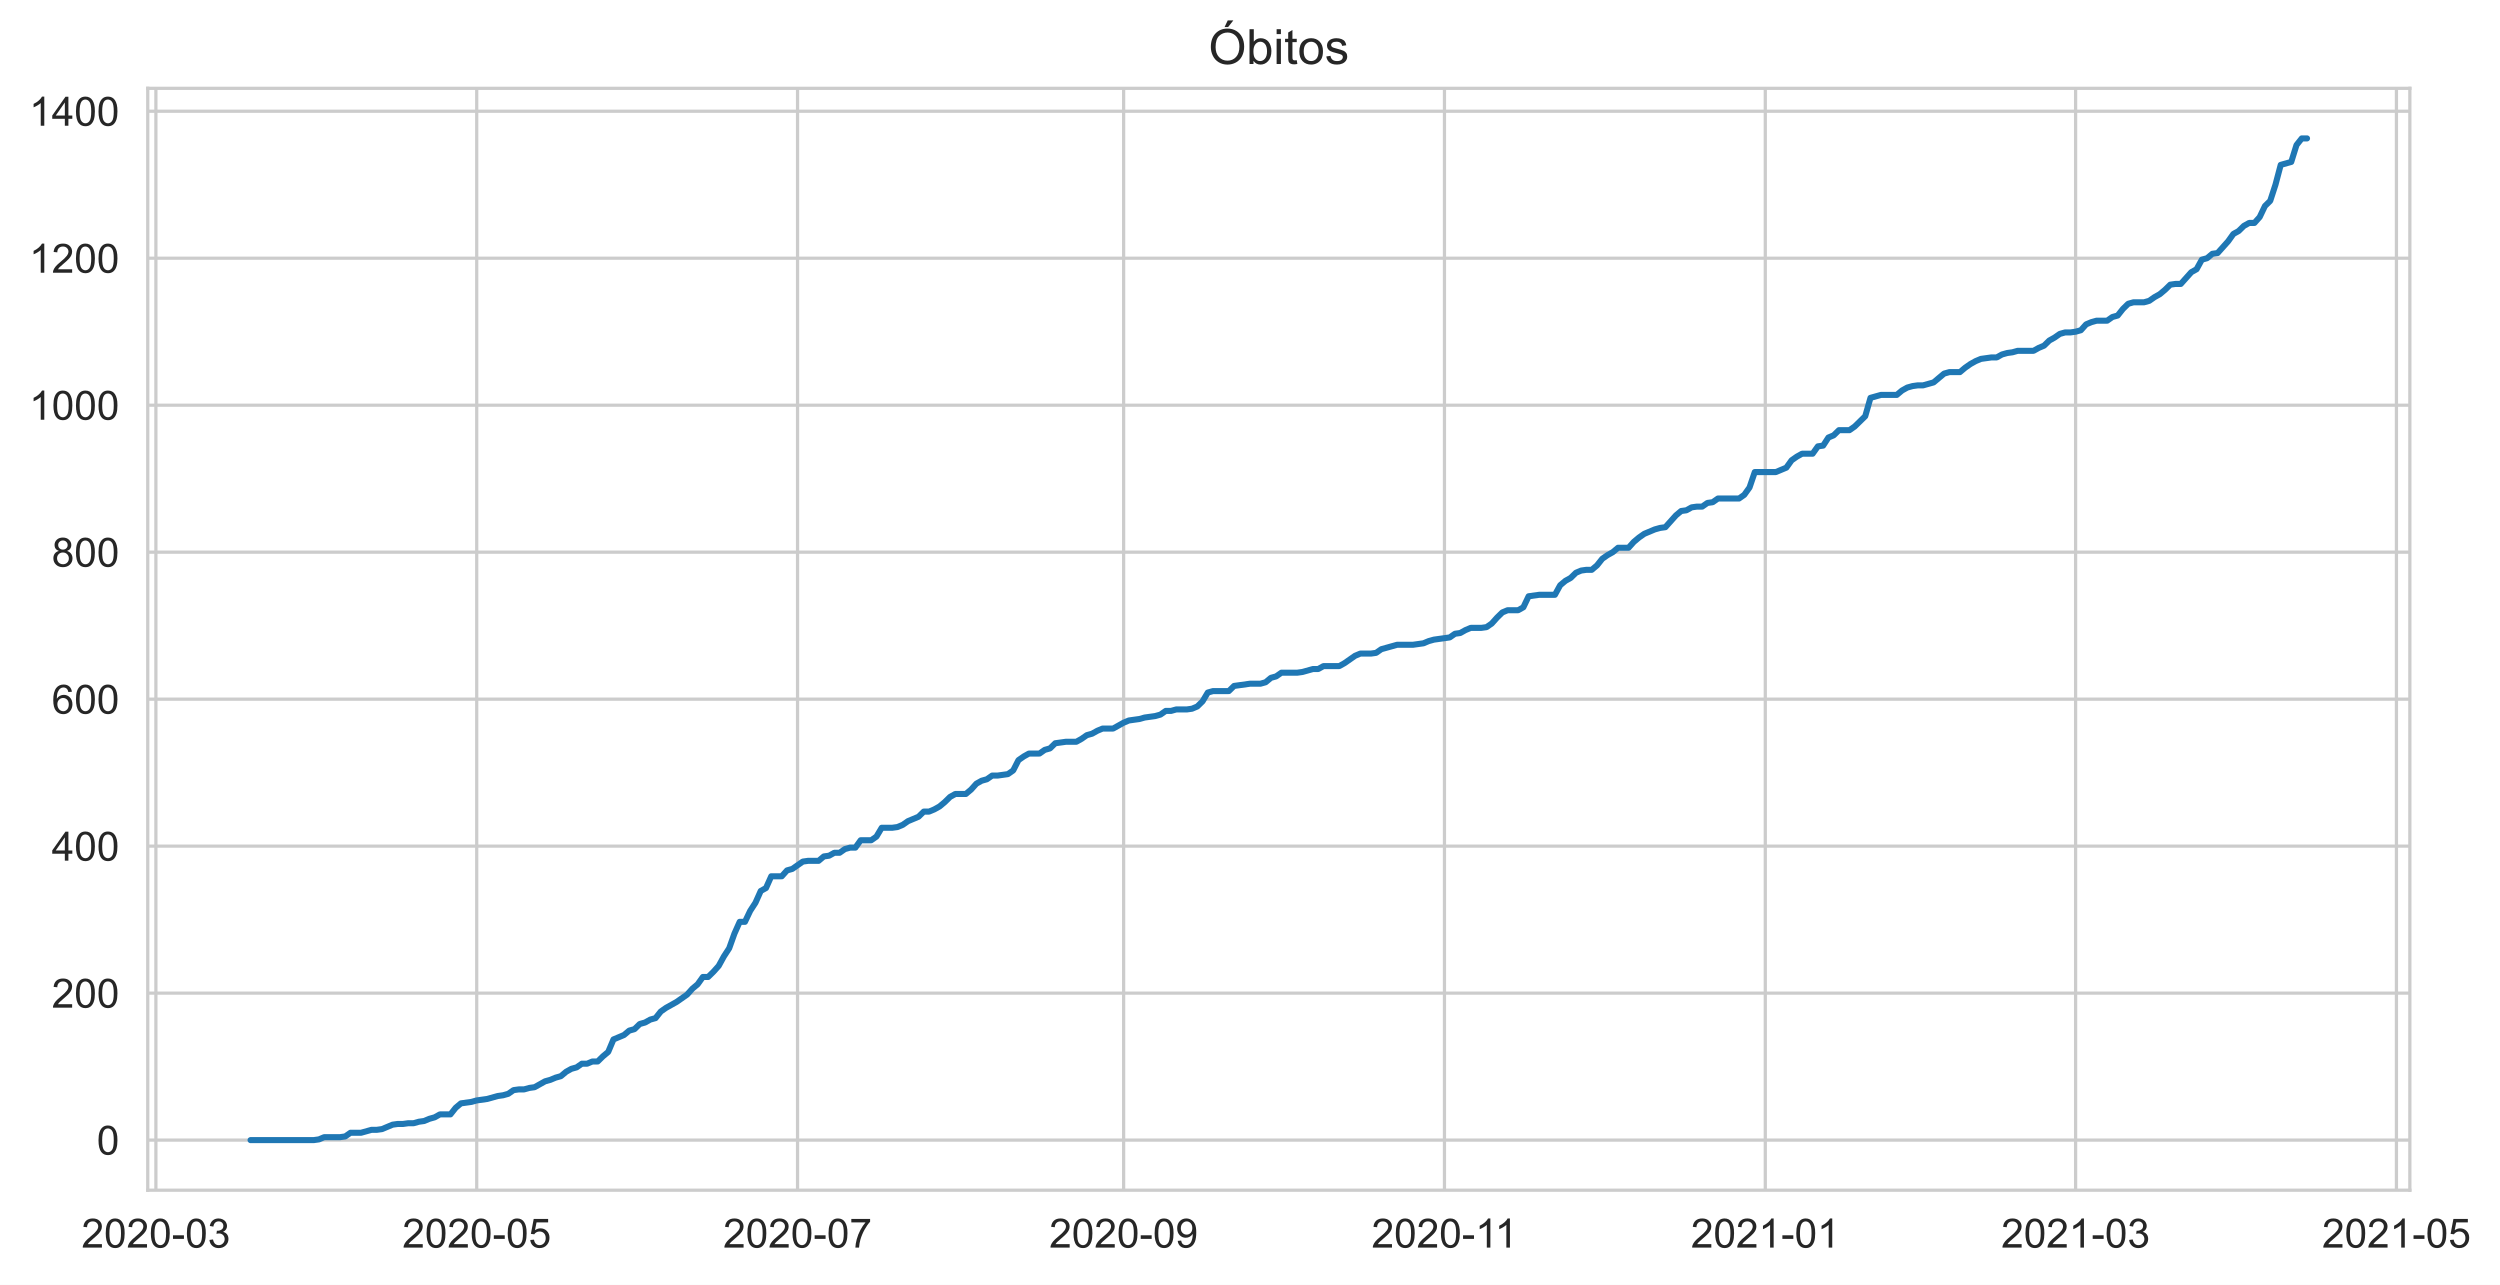
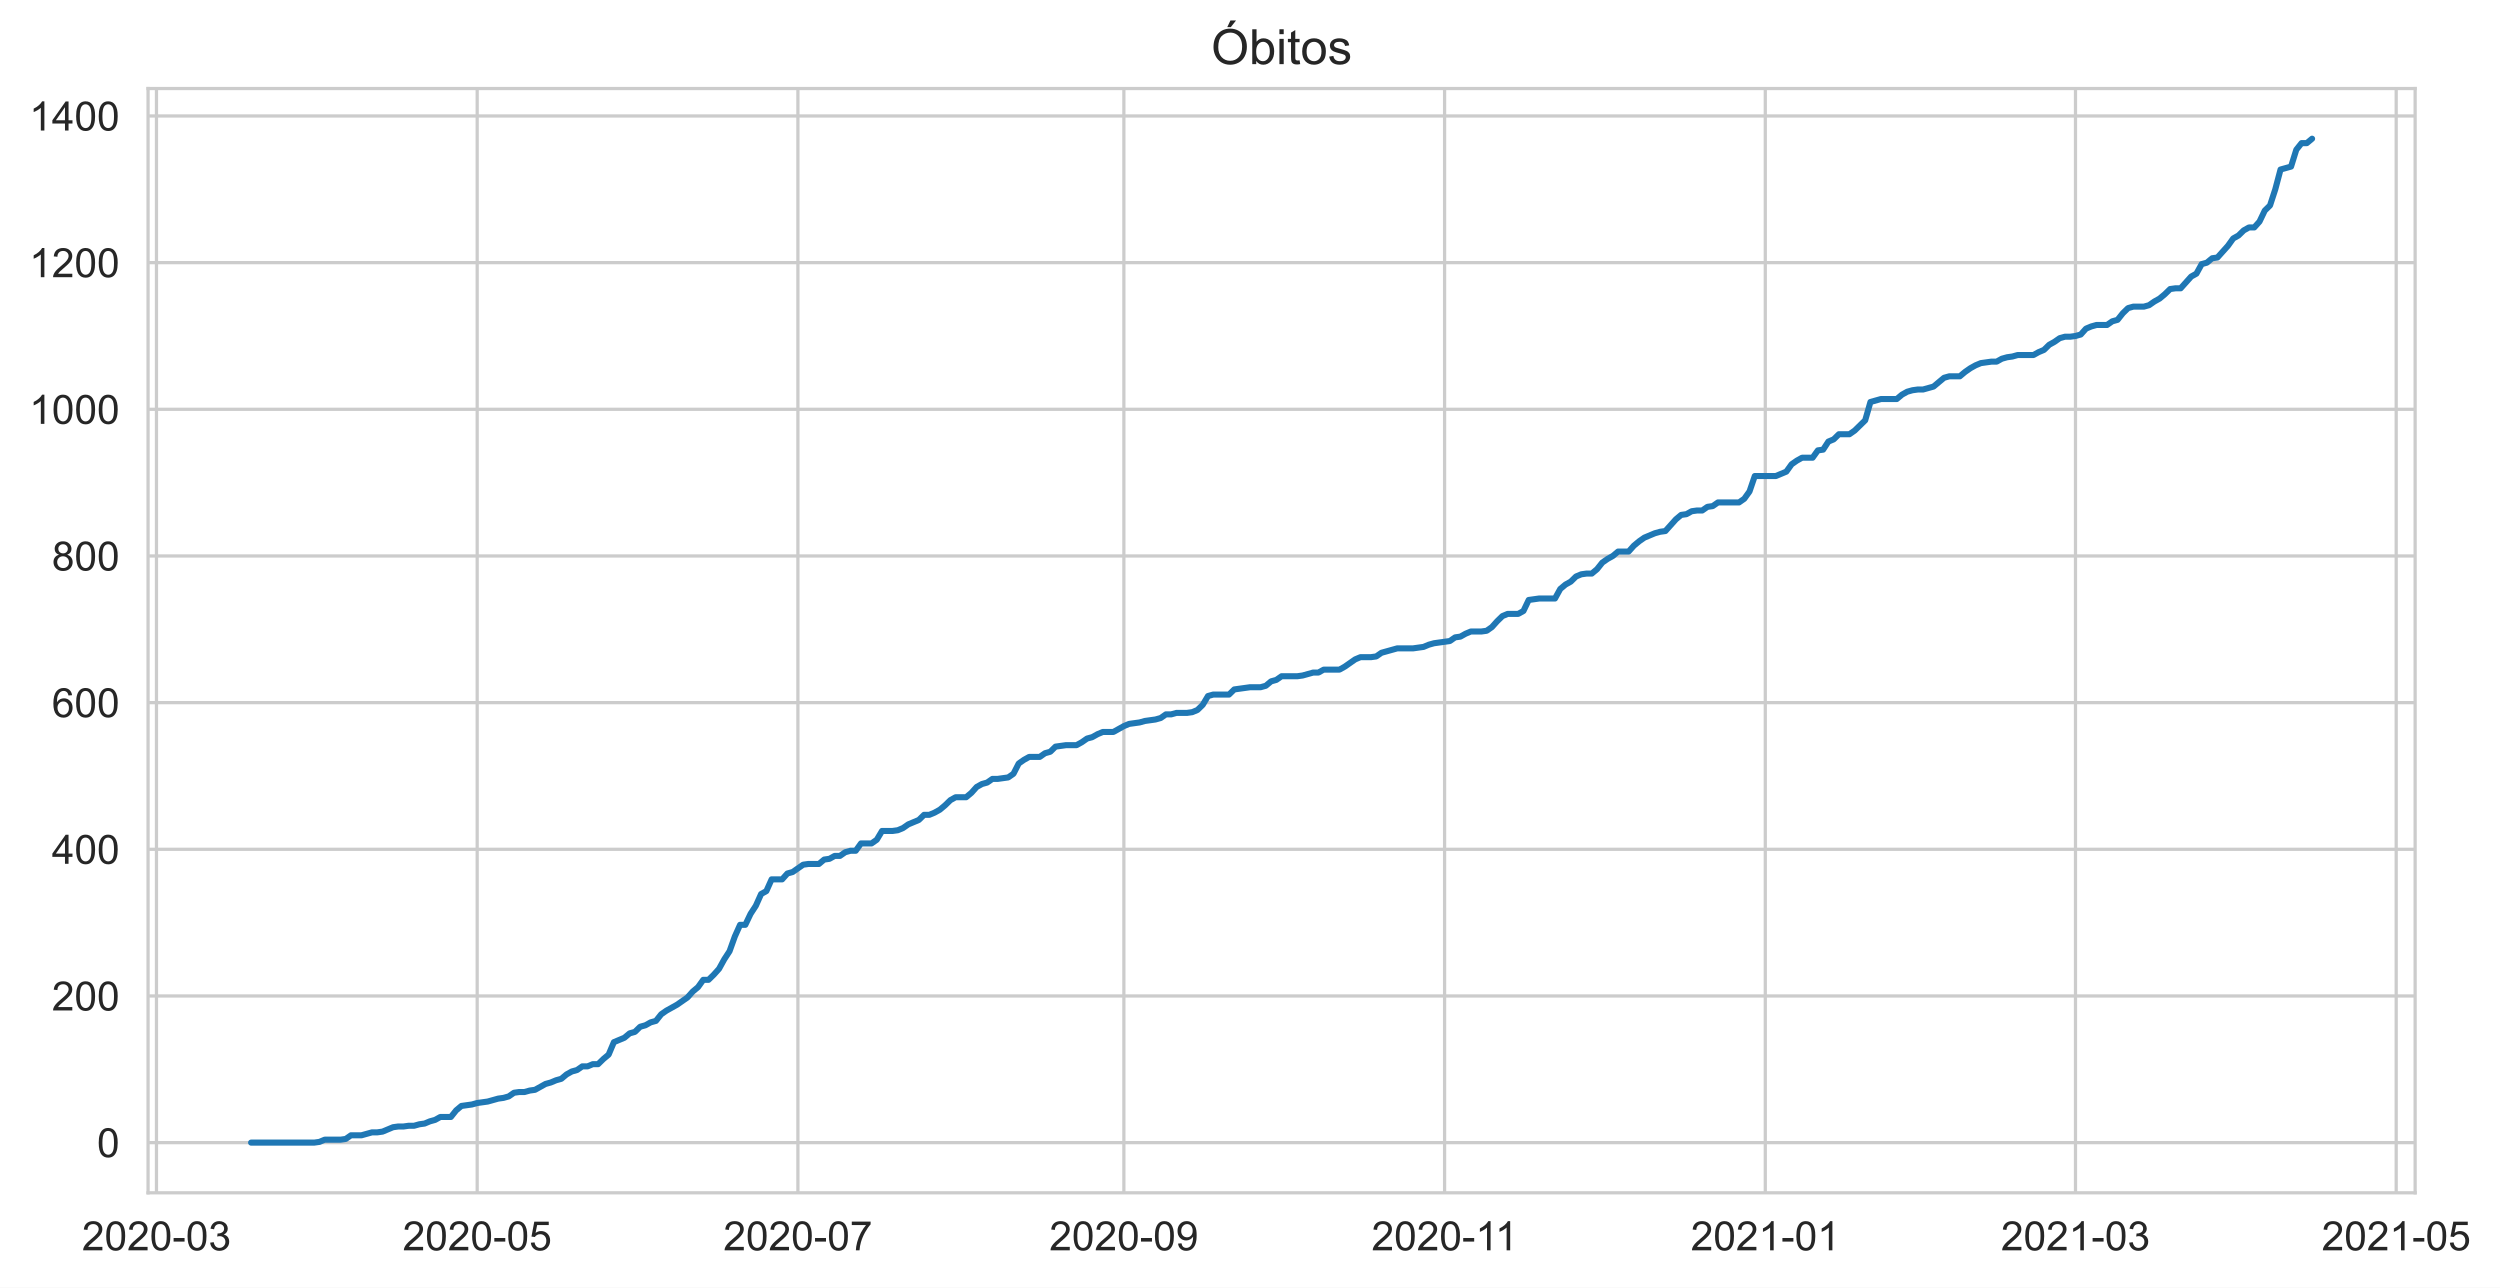
- <svg xmlns="http://www.w3.org/2000/svg" xmlns:xlink="http://www.w3.org/1999/xlink" height="316.935pt" version="1.1" viewBox="0 0 616.683 316.935" width="616.683pt">
+ <svg xmlns="http://www.w3.org/2000/svg" xmlns:xlink="http://www.w3.org/1999/xlink" height="316.935pt" version="1.1" viewBox="0 0 615.333 316.935" width="615.333pt">
  <defs>
    <style type="text/css">*{stroke-linecap:butt;stroke-linejoin:round;}</style>
  </defs>
  <g id="figure_1">
    <g id="patch_1">
-       <path d="M 0 316.935  L 616.683 316.935  L 616.683 0  L 0 0  z " style="fill:#ffffff;" />
+       <path d="M 0 316.935  L 615.333 316.935  L 615.333 0  L 0 0  z " style="fill:#ffffff;" />
    </g>
    <g id="axes_1">
      <g id="patch_2">
        <path d="M 36.444 293.589  L 594.444 293.589  L 594.444 21.789  L 36.444 21.789  z " style="fill:#ffffff;" />
      </g>
      <g id="matplotlib.axis_1">
        <g id="xtick_1">
          <g id="line2d_1">
-             <path clip-path="url(#p96fba0a232)" d="M 38.455 293.589  L 38.455 21.789  " style="fill:none;stroke:#cccccc;stroke-linecap:round;stroke-width:0.8;" />
+             <path clip-path="url(#p4cfd136957)" d="M 38.514 293.589  L 38.514 21.789  " style="fill:none;stroke:#cccccc;stroke-linecap:round;stroke-width:0.8;" />
          </g>
          <g id="text_1">
-             <g style="fill:#262626;" transform="translate(20.10702 307.7472)scale(0.1 -0.1)">
+             <g style="fill:#262626;" transform="translate(20.1666 307.7472)scale(0.1 -0.1)">
              <defs>
                <path d="M 3222 541  L 3222 0  L 194 0  Q 188 203 259 391  Q 375 700 629 1000  Q 884 1300 1366 1694  Q 2113 2306 2375 2664  Q 2638 3022 2638 3341  Q 2638 3675 2398 3904  Q 2159 4134 1775 4134  Q 1369 4134 1125 3890  Q 881 3647 878 3216  L 300 3275  Q 359 3922 746 4261  Q 1134 4600 1788 4600  Q 2447 4600 2831 4234  Q 3216 3869 3216 3328  Q 3216 3053 3103 2787  Q 2991 2522 2730 2228  Q 2469 1934 1863 1422  Q 1356 997 1212 845  Q 1069 694 975 541  L 3222 541  z " id="ArialMT-32" transform="scale(0.015625)" />
                <path d="M 266 2259  Q 266 3072 433 3567  Q 600 4063 929 4331  Q 1259 4600 1759 4600  Q 2128 4600 2406 4451  Q 2684 4303 2865 4023  Q 3047 3744 3150 3342  Q 3253 2941 3253 2259  Q 3253 1453 3087 958  Q 2922 463 2592 192  Q 2263 -78 1759 -78  Q 1097 -78 719 397  Q 266 969 266 2259  z M 844 2259  Q 844 1131 1108 757  Q 1372 384 1759 384  Q 2147 384 2411 759  Q 2675 1134 2675 2259  Q 2675 3391 2411 3762  Q 2147 4134 1753 4134  Q 1366 4134 1134 3806  Q 844 3388 844 2259  z " id="ArialMT-30" transform="scale(0.015625)" />
                <path d="M 203 1375  L 203 1941  L 1931 1941  L 1931 1375  L 203 1375  z " id="ArialMT-2d" transform="scale(0.015625)" />
                <path d="M 269 1209  L 831 1284  Q 928 806 1161 595  Q 1394 384 1728 384  Q 2125 384 2398 659  Q 2672 934 2672 1341  Q 2672 1728 2419 1979  Q 2166 2231 1775 2231  Q 1616 2231 1378 2169  L 1441 2663  Q 1497 2656 1531 2656  Q 1891 2656 2178 2843  Q 2466 3031 2466 3422  Q 2466 3731 2256 3934  Q 2047 4138 1716 4138  Q 1388 4138 1169 3931  Q 950 3725 888 3313  L 325 3413  Q 428 3978 793 4289  Q 1159 4600 1703 4600  Q 2078 4600 2393 4439  Q 2709 4278 2876 4000  Q 3044 3722 3044 3409  Q 3044 3113 2884 2869  Q 2725 2625 2413 2481  Q 2819 2388 3044 2092  Q 3269 1797 3269 1353  Q 3269 753 2831 336  Q 2394 -81 1725 -81  Q 1122 -81 723 278  Q 325 638 269 1209  z " id="ArialMT-33" transform="scale(0.015625)" />
              </defs>
              <use xlink:href="#ArialMT-32" />
              <use x="55.615" xlink:href="#ArialMT-30" />
              <use x="111.23" xlink:href="#ArialMT-32" />
              <use x="166.846" xlink:href="#ArialMT-30" />
              <use x="222.461" xlink:href="#ArialMT-2d" />
              <use x="255.762" xlink:href="#ArialMT-30" />
              <use x="311.377" xlink:href="#ArialMT-33" />
            </g>
          </g>
        </g>
        <g id="xtick_2">
          <g id="line2d_2">
-             <path clip-path="url(#p96fba0a232)" d="M 117.594 293.589  L 117.594 21.789  " style="fill:none;stroke:#cccccc;stroke-linecap:round;stroke-width:0.8;" />
+             <path clip-path="url(#p4cfd136957)" d="M 117.452 293.589  L 117.452 21.789  " style="fill:none;stroke:#cccccc;stroke-linecap:round;stroke-width:0.8;" />
          </g>
          <g id="text_2">
-             <g style="fill:#262626;" transform="translate(99.24676 307.7472)scale(0.1 -0.1)">
+             <g style="fill:#262626;" transform="translate(99.10444 307.7472)scale(0.1 -0.1)">
              <defs>
                <path d="M 266 1200  L 856 1250  Q 922 819 1161 601  Q 1400 384 1738 384  Q 2144 384 2425 690  Q 2706 997 2706 1503  Q 2706 1984 2436 2262  Q 2166 2541 1728 2541  Q 1456 2541 1237 2417  Q 1019 2294 894 2097  L 366 2166  L 809 4519  L 3088 4519  L 3088 3981  L 1259 3981  L 1013 2750  Q 1425 3038 1878 3038  Q 2478 3038 2890 2622  Q 3303 2206 3303 1553  Q 3303 931 2941 478  Q 2500 -78 1738 -78  Q 1113 -78 717 272  Q 322 622 266 1200  z " id="ArialMT-35" transform="scale(0.015625)" />
              </defs>
              <use xlink:href="#ArialMT-32" />
              <use x="55.615" xlink:href="#ArialMT-30" />
              <use x="111.23" xlink:href="#ArialMT-32" />
              <use x="166.846" xlink:href="#ArialMT-30" />
              <use x="222.461" xlink:href="#ArialMT-2d" />
              <use x="255.762" xlink:href="#ArialMT-30" />
              <use x="311.377" xlink:href="#ArialMT-35" />
            </g>
          </g>
        </g>
        <g id="xtick_3">
          <g id="line2d_3">
-             <path clip-path="url(#p96fba0a232)" d="M 196.734 293.589  L 196.734 21.789  " style="fill:none;stroke:#cccccc;stroke-linecap:round;stroke-width:0.8;" />
+             <path clip-path="url(#p4cfd136957)" d="M 196.39 293.589  L 196.39 21.789  " style="fill:none;stroke:#cccccc;stroke-linecap:round;stroke-width:0.8;" />
          </g>
          <g id="text_3">
-             <g style="fill:#262626;" transform="translate(178.3865 307.7472)scale(0.1 -0.1)">
+             <g style="fill:#262626;" transform="translate(178.0423 307.7472)scale(0.1 -0.1)">
              <defs>
                <path d="M 303 3981  L 303 4522  L 3269 4522  L 3269 4084  Q 2831 3619 2401 2847  Q 1972 2075 1738 1259  Q 1569 684 1522 0  L 944 0  Q 953 541 1156 1306  Q 1359 2072 1739 2783  Q 2119 3494 2547 3981  L 303 3981  z " id="ArialMT-37" transform="scale(0.015625)" />
              </defs>
              <use xlink:href="#ArialMT-32" />
              <use x="55.615" xlink:href="#ArialMT-30" />
              <use x="111.23" xlink:href="#ArialMT-32" />
              <use x="166.846" xlink:href="#ArialMT-30" />
              <use x="222.461" xlink:href="#ArialMT-2d" />
              <use x="255.762" xlink:href="#ArialMT-30" />
              <use x="311.377" xlink:href="#ArialMT-37" />
            </g>
          </g>
        </g>
        <g id="xtick_4">
          <g id="line2d_4">
-             <path clip-path="url(#p96fba0a232)" d="M 277.171 293.589  L 277.171 21.789  " style="fill:none;stroke:#cccccc;stroke-linecap:round;stroke-width:0.8;" />
+             <path clip-path="url(#p4cfd136957)" d="M 276.622 293.589  L 276.622 21.789  " style="fill:none;stroke:#cccccc;stroke-linecap:round;stroke-width:0.8;" />
          </g>
          <g id="text_4">
-             <g style="fill:#262626;" transform="translate(258.8236 307.7472)scale(0.1 -0.1)">
+             <g style="fill:#262626;" transform="translate(258.2742 307.7472)scale(0.1 -0.1)">
              <defs>
                <path d="M 350 1059  L 891 1109  Q 959 728 1153 556  Q 1347 384 1650 384  Q 1909 384 2104 503  Q 2300 622 2425 820  Q 2550 1019 2634 1356  Q 2719 1694 2719 2044  Q 2719 2081 2716 2156  Q 2547 1888 2255 1720  Q 1963 1553 1622 1553  Q 1053 1553 659 1965  Q 266 2378 266 3053  Q 266 3750 677 4175  Q 1088 4600 1706 4600  Q 2153 4600 2523 4359  Q 2894 4119 3086 3673  Q 3278 3228 3278 2384  Q 3278 1506 3087 986  Q 2897 466 2520 194  Q 2144 -78 1638 -78  Q 1100 -78 759 220  Q 419 519 350 1059  z M 2653 3081  Q 2653 3566 2395 3850  Q 2138 4134 1775 4134  Q 1400 4134 1122 3828  Q 844 3522 844 3034  Q 844 2597 1108 2323  Q 1372 2050 1759 2050  Q 2150 2050 2401 2323  Q 2653 2597 2653 3081  z " id="ArialMT-39" transform="scale(0.015625)" />
              </defs>
              <use xlink:href="#ArialMT-32" />
              <use x="55.615" xlink:href="#ArialMT-30" />
              <use x="111.23" xlink:href="#ArialMT-32" />
              <use x="166.846" xlink:href="#ArialMT-30" />
              <use x="222.461" xlink:href="#ArialMT-2d" />
              <use x="255.762" xlink:href="#ArialMT-30" />
              <use x="311.377" xlink:href="#ArialMT-39" />
            </g>
          </g>
        </g>
        <g id="xtick_5">
          <g id="line2d_5">
-             <path clip-path="url(#p96fba0a232)" d="M 356.311 293.589  L 356.311 21.789  " style="fill:none;stroke:#cccccc;stroke-linecap:round;stroke-width:0.8;" />
+             <path clip-path="url(#p4cfd136957)" d="M 355.56 293.589  L 355.56 21.789  " style="fill:none;stroke:#cccccc;stroke-linecap:round;stroke-width:0.8;" />
          </g>
          <g id="text_5">
-             <g style="fill:#262626;" transform="translate(338.3321 307.7472)scale(0.1 -0.1)">
+             <g style="fill:#262626;" transform="translate(337.5808 307.7472)scale(0.1 -0.1)">
              <defs>
                <path d="M 2384 0  L 1822 0  L 1822 3584  Q 1619 3391 1289 3197  Q 959 3003 697 2906  L 697 3450  Q 1169 3672 1522 3987  Q 1875 4303 2022 4600  L 2384 4600  L 2384 0  z " id="ArialMT-31" transform="scale(0.015625)" />
              </defs>
              <use xlink:href="#ArialMT-32" />
              <use x="55.615" xlink:href="#ArialMT-30" />
              <use x="111.23" xlink:href="#ArialMT-32" />
              <use x="166.846" xlink:href="#ArialMT-30" />
              <use x="222.461" xlink:href="#ArialMT-2d" />
              <use x="255.762" xlink:href="#ArialMT-31" />
              <use x="304.002" xlink:href="#ArialMT-31" />
            </g>
          </g>
        </g>
        <g id="xtick_6">
          <g id="line2d_6">
-             <path clip-path="url(#p96fba0a232)" d="M 435.451 293.589  L 435.451 21.789  " style="fill:none;stroke:#cccccc;stroke-linecap:round;stroke-width:0.8;" />
+             <path clip-path="url(#p4cfd136957)" d="M 434.498 293.589  L 434.498 21.789  " style="fill:none;stroke:#cccccc;stroke-linecap:round;stroke-width:0.8;" />
          </g>
          <g id="text_6">
-             <g style="fill:#262626;" transform="translate(417.1031 307.7472)scale(0.1 -0.1)">
+             <g style="fill:#262626;" transform="translate(416.1499 307.7472)scale(0.1 -0.1)">
              <use xlink:href="#ArialMT-32" />
              <use x="55.615" xlink:href="#ArialMT-30" />
              <use x="111.23" xlink:href="#ArialMT-32" />
              <use x="166.846" xlink:href="#ArialMT-31" />
              <use x="222.461" xlink:href="#ArialMT-2d" />
              <use x="255.762" xlink:href="#ArialMT-30" />
              <use x="311.377" xlink:href="#ArialMT-31" />
            </g>
          </g>
        </g>
        <g id="xtick_7">
          <g id="line2d_7">
-             <path clip-path="url(#p96fba0a232)" d="M 511.996 293.589  L 511.996 21.789  " style="fill:none;stroke:#cccccc;stroke-linecap:round;stroke-width:0.8;" />
+             <path clip-path="url(#p4cfd136957)" d="M 510.847 293.589  L 510.847 21.789  " style="fill:none;stroke:#cccccc;stroke-linecap:round;stroke-width:0.8;" />
          </g>
          <g id="text_7">
-             <g style="fill:#262626;" transform="translate(493.6481 307.7472)scale(0.1 -0.1)">
+             <g style="fill:#262626;" transform="translate(492.4996 307.7472)scale(0.1 -0.1)">
              <use xlink:href="#ArialMT-32" />
              <use x="55.615" xlink:href="#ArialMT-30" />
              <use x="111.23" xlink:href="#ArialMT-32" />
              <use x="166.846" xlink:href="#ArialMT-31" />
              <use x="222.461" xlink:href="#ArialMT-2d" />
              <use x="255.762" xlink:href="#ArialMT-30" />
              <use x="311.377" xlink:href="#ArialMT-33" />
            </g>
          </g>
        </g>
        <g id="xtick_8">
          <g id="line2d_8">
-             <path clip-path="url(#p96fba0a232)" d="M 591.135 293.589  L 591.135 21.789  " style="fill:none;stroke:#cccccc;stroke-linecap:round;stroke-width:0.8;" />
+             <path clip-path="url(#p4cfd136957)" d="M 589.785 293.589  L 589.785 21.789  " style="fill:none;stroke:#cccccc;stroke-linecap:round;stroke-width:0.8;" />
          </g>
          <g id="text_8">
-             <g style="fill:#262626;" transform="translate(572.7878 307.7472)scale(0.1 -0.1)">
+             <g style="fill:#262626;" transform="translate(571.4375 307.7472)scale(0.1 -0.1)">
              <use xlink:href="#ArialMT-32" />
              <use x="55.615" xlink:href="#ArialMT-30" />
              <use x="111.23" xlink:href="#ArialMT-32" />
              <use x="166.846" xlink:href="#ArialMT-31" />
              <use x="222.461" xlink:href="#ArialMT-2d" />
              <use x="255.762" xlink:href="#ArialMT-30" />
              <use x="311.377" xlink:href="#ArialMT-35" />
            </g>
          </g>
        </g>
      </g>
      <g id="matplotlib.axis_2">
        <g id="ytick_1">
          <g id="line2d_9">
-             <path clip-path="url(#p96fba0a232)" d="M 36.444 281.235  L 594.444 281.235  " style="fill:none;stroke:#cccccc;stroke-linecap:round;stroke-width:0.8;" />
+             <path clip-path="url(#p4cfd136957)" d="M 36.444 281.235  L 594.444 281.235  " style="fill:none;stroke:#cccccc;stroke-linecap:round;stroke-width:0.8;" />
          </g>
          <g id="text_9">
            <g style="fill:#262626;" transform="translate(23.88281 284.8137)scale(0.1 -0.1)">
              <use xlink:href="#ArialMT-30" />
            </g>
          </g>
        </g>
        <g id="ytick_2">
          <g id="line2d_10">
-             <path clip-path="url(#p96fba0a232)" d="M 36.444 244.978  L 594.444 244.978  " style="fill:none;stroke:#cccccc;stroke-linecap:round;stroke-width:0.8;" />
+             <path clip-path="url(#p4cfd136957)" d="M 36.444 245.137  L 594.444 245.137  " style="fill:none;stroke:#cccccc;stroke-linecap:round;stroke-width:0.8;" />
          </g>
          <g id="text_10">
-             <g style="fill:#262626;" transform="translate(12.76094 248.5568)scale(0.1 -0.1)">
+             <g style="fill:#262626;" transform="translate(12.76094 248.7157)scale(0.1 -0.1)">
              <use xlink:href="#ArialMT-32" />
              <use x="55.615" xlink:href="#ArialMT-30" />
              <use x="111.23" xlink:href="#ArialMT-30" />
            </g>
          </g>
        </g>
        <g id="ytick_3">
          <g id="line2d_11">
-             <path clip-path="url(#p96fba0a232)" d="M 36.444 208.721  L 594.444 208.721  " style="fill:none;stroke:#cccccc;stroke-linecap:round;stroke-width:0.8;" />
+             <path clip-path="url(#p4cfd136957)" d="M 36.444 209.039  L 594.444 209.039  " style="fill:none;stroke:#cccccc;stroke-linecap:round;stroke-width:0.8;" />
          </g>
          <g id="text_11">
-             <g style="fill:#262626;" transform="translate(12.76094 212.2999)scale(0.1 -0.1)">
+             <g style="fill:#262626;" transform="translate(12.76094 212.6177)scale(0.1 -0.1)">
              <defs>
                <path d="M 2069 0  L 2069 1097  L 81 1097  L 81 1613  L 2172 4581  L 2631 4581  L 2631 1613  L 3250 1613  L 3250 1097  L 2631 1097  L 2631 0  L 2069 0  z M 2069 1613  L 2069 3678  L 634 1613  L 2069 1613  z " id="ArialMT-34" transform="scale(0.015625)" />
              </defs>
              <use xlink:href="#ArialMT-34" />
              <use x="55.615" xlink:href="#ArialMT-30" />
              <use x="111.23" xlink:href="#ArialMT-30" />
            </g>
          </g>
        </g>
        <g id="ytick_4">
          <g id="line2d_12">
-             <path clip-path="url(#p96fba0a232)" d="M 36.444 172.464  L 594.444 172.464  " style="fill:none;stroke:#cccccc;stroke-linecap:round;stroke-width:0.8;" />
+             <path clip-path="url(#p4cfd136957)" d="M 36.444 172.941  L 594.444 172.941  " style="fill:none;stroke:#cccccc;stroke-linecap:round;stroke-width:0.8;" />
          </g>
          <g id="text_12">
-             <g style="fill:#262626;" transform="translate(12.76094 176.043)scale(0.1 -0.1)">
+             <g style="fill:#262626;" transform="translate(12.76094 176.5197)scale(0.1 -0.1)">
              <defs>
                <path d="M 3184 3459  L 2625 3416  Q 2550 3747 2413 3897  Q 2184 4138 1850 4138  Q 1581 4138 1378 3988  Q 1113 3794 959 3422  Q 806 3050 800 2363  Q 1003 2672 1297 2822  Q 1591 2972 1913 2972  Q 2475 2972 2870 2558  Q 3266 2144 3266 1488  Q 3266 1056 3080 686  Q 2894 316 2569 119  Q 2244 -78 1831 -78  Q 1128 -78 684 439  Q 241 956 241 2144  Q 241 3472 731 4075  Q 1159 4600 1884 4600  Q 2425 4600 2770 4297  Q 3116 3994 3184 3459  z M 888 1484  Q 888 1194 1011 928  Q 1134 663 1356 523  Q 1578 384 1822 384  Q 2178 384 2434 671  Q 2691 959 2691 1453  Q 2691 1928 2437 2201  Q 2184 2475 1800 2475  Q 1419 2475 1153 2201  Q 888 1928 888 1484  z " id="ArialMT-36" transform="scale(0.015625)" />
              </defs>
              <use xlink:href="#ArialMT-36" />
              <use x="55.615" xlink:href="#ArialMT-30" />
              <use x="111.23" xlink:href="#ArialMT-30" />
            </g>
          </g>
        </g>
        <g id="ytick_5">
          <g id="line2d_13">
-             <path clip-path="url(#p96fba0a232)" d="M 36.444 136.207  L 594.444 136.207  " style="fill:none;stroke:#cccccc;stroke-linecap:round;stroke-width:0.8;" />
+             <path clip-path="url(#p4cfd136957)" d="M 36.444 136.843  L 594.444 136.843  " style="fill:none;stroke:#cccccc;stroke-linecap:round;stroke-width:0.8;" />
          </g>
          <g id="text_13">
-             <g style="fill:#262626;" transform="translate(12.76094 139.7861)scale(0.1 -0.1)">
+             <g style="fill:#262626;" transform="translate(12.76094 140.4217)scale(0.1 -0.1)">
              <defs>
                <path d="M 1131 2484  Q 781 2613 612 2850  Q 444 3088 444 3419  Q 444 3919 803 4259  Q 1163 4600 1759 4600  Q 2359 4600 2725 4251  Q 3091 3903 3091 3403  Q 3091 3084 2923 2848  Q 2756 2613 2416 2484  Q 2838 2347 3058 2040  Q 3278 1734 3278 1309  Q 3278 722 2862 322  Q 2447 -78 1769 -78  Q 1091 -78 675 323  Q 259 725 259 1325  Q 259 1772 486 2073  Q 713 2375 1131 2484  z M 1019 3438  Q 1019 3113 1228 2906  Q 1438 2700 1772 2700  Q 2097 2700 2305 2904  Q 2513 3109 2513 3406  Q 2513 3716 2298 3927  Q 2084 4138 1766 4138  Q 1444 4138 1231 3931  Q 1019 3725 1019 3438  z M 838 1322  Q 838 1081 952 856  Q 1066 631 1291 507  Q 1516 384 1775 384  Q 2178 384 2440 643  Q 2703 903 2703 1303  Q 2703 1709 2433 1975  Q 2163 2241 1756 2241  Q 1359 2241 1098 1978  Q 838 1716 838 1322  z " id="ArialMT-38" transform="scale(0.015625)" />
              </defs>
              <use xlink:href="#ArialMT-38" />
              <use x="55.615" xlink:href="#ArialMT-30" />
              <use x="111.23" xlink:href="#ArialMT-30" />
            </g>
          </g>
        </g>
        <g id="ytick_6">
          <g id="line2d_14">
-             <path clip-path="url(#p96fba0a232)" d="M 36.444 99.95  L 594.444 99.95  " style="fill:none;stroke:#cccccc;stroke-linecap:round;stroke-width:0.8;" />
+             <path clip-path="url(#p4cfd136957)" d="M 36.444 100.745  L 594.444 100.745  " style="fill:none;stroke:#cccccc;stroke-linecap:round;stroke-width:0.8;" />
          </g>
          <g id="text_14">
-             <g style="fill:#262626;" transform="translate(7.2 103.5291)scale(0.1 -0.1)">
+             <g style="fill:#262626;" transform="translate(7.2 104.3237)scale(0.1 -0.1)">
              <use xlink:href="#ArialMT-31" />
              <use x="55.615" xlink:href="#ArialMT-30" />
              <use x="111.23" xlink:href="#ArialMT-30" />
              <use x="166.846" xlink:href="#ArialMT-30" />
            </g>
          </g>
        </g>
        <g id="ytick_7">
          <g id="line2d_15">
-             <path clip-path="url(#p96fba0a232)" d="M 36.444 63.693  L 594.444 63.693  " style="fill:none;stroke:#cccccc;stroke-linecap:round;stroke-width:0.8;" />
+             <path clip-path="url(#p4cfd136957)" d="M 36.444 64.647  L 594.444 64.647  " style="fill:none;stroke:#cccccc;stroke-linecap:round;stroke-width:0.8;" />
          </g>
          <g id="text_15">
-             <g style="fill:#262626;" transform="translate(7.2 67.27222)scale(0.1 -0.1)">
+             <g style="fill:#262626;" transform="translate(7.2 68.22565)scale(0.1 -0.1)">
              <use xlink:href="#ArialMT-31" />
              <use x="55.615" xlink:href="#ArialMT-32" />
              <use x="111.23" xlink:href="#ArialMT-30" />
              <use x="166.846" xlink:href="#ArialMT-30" />
            </g>
          </g>
        </g>
        <g id="ytick_8">
          <g id="line2d_16">
-             <path clip-path="url(#p96fba0a232)" d="M 36.444 27.436  L 594.444 27.436  " style="fill:none;stroke:#cccccc;stroke-linecap:round;stroke-width:0.8;" />
+             <path clip-path="url(#p4cfd136957)" d="M 36.444 28.549  L 594.444 28.549  " style="fill:none;stroke:#cccccc;stroke-linecap:round;stroke-width:0.8;" />
          </g>
          <g id="text_16">
-             <g style="fill:#262626;" transform="translate(7.2 31.0153)scale(0.1 -0.1)">
+             <g style="fill:#262626;" transform="translate(7.2 32.12763)scale(0.1 -0.1)">
              <use xlink:href="#ArialMT-31" />
              <use x="55.615" xlink:href="#ArialMT-34" />
              <use x="111.23" xlink:href="#ArialMT-30" />
              <use x="166.846" xlink:href="#ArialMT-30" />
            </g>
          </g>
        </g>
      </g>
      <g id="line2d_17">
-         <path clip-path="url(#p96fba0a232)" d="M 61.807 281.235  L 77.376 281.235  L 78.673 281.054  L 79.971 280.51  L 83.863 280.51  L 85.16 280.328  L 86.457 279.422  L 89.052 279.422  L 91.647 278.697  L 92.944 278.697  L 94.242 278.516  L 96.836 277.428  L 98.134 277.247  L 99.431 277.247  L 100.729 277.065  L 102.026 277.065  L 103.323 276.703  L 104.621 276.521  L 105.918 275.978  L 107.215 275.615  L 108.513 274.89  L 111.108 274.89  L 112.405 273.258  L 113.702 272.171  L 116.297 271.808  L 117.594 271.445  L 120.189 271.083  L 122.784 270.358  L 124.081 270.176  L 125.379 269.814  L 126.676 268.907  L 127.973 268.726  L 129.271 268.726  L 130.568 268.364  L 131.866 268.182  L 134.46 266.732  L 135.758 266.369  L 137.055 265.826  L 138.352 265.463  L 139.65 264.375  L 140.947 263.65  L 142.244 263.288  L 143.542 262.381  L 144.839 262.381  L 146.137 261.837  L 147.434 261.837  L 148.731 260.568  L 150.029 259.481  L 151.326 256.399  L 153.921 255.311  L 155.218 254.223  L 156.516 253.861  L 157.813 252.592  L 159.11 252.229  L 160.408 251.504  L 161.705 251.142  L 163.002 249.51  L 164.3 248.604  L 166.895 247.153  L 169.489 245.34  L 170.787 243.89  L 172.084 242.802  L 173.381 240.99  L 174.679 240.99  L 175.976 239.721  L 177.274 238.27  L 178.571 235.914  L 179.868 233.92  L 181.166 230.294  L 182.463 227.393  L 183.76 227.393  L 185.058 224.674  L 186.355 222.68  L 187.653 219.779  L 188.95 219.054  L 190.247 216.154  L 192.842 216.154  L 194.139 214.703  L 195.437 214.341  L 198.032 212.528  L 199.329 212.347  L 201.924 212.347  L 203.221 211.259  L 204.518 211.078  L 205.816 210.353  L 207.113 210.353  L 208.411 209.446  L 209.708 209.084  L 211.005 209.084  L 212.303 207.271  L 214.897 207.271  L 216.195 206.364  L 217.492 204.189  L 220.087 204.189  L 221.384 204.008  L 222.682 203.464  L 223.979 202.557  L 226.574 201.47  L 227.871 200.201  L 229.168 200.201  L 230.466 199.657  L 231.763 198.932  L 233.061 197.844  L 234.358 196.575  L 235.655 195.85  L 238.25 195.85  L 239.547 194.762  L 240.845 193.312  L 242.142 192.587  L 243.44 192.224  L 244.737 191.318  L 246.034 191.318  L 248.629 190.955  L 249.926 190.049  L 251.224 187.511  L 252.521 186.604  L 253.819 185.879  L 256.413 185.879  L 257.711 184.973  L 259.008 184.61  L 260.305 183.341  L 262.9 182.979  L 265.495 182.979  L 266.792 182.253  L 268.09 181.347  L 269.387 180.984  L 270.684 180.259  L 271.982 179.715  L 274.577 179.715  L 277.171 178.265  L 278.469 177.721  L 281.063 177.359  L 282.361 176.996  L 284.955 176.634  L 286.253 176.271  L 287.55 175.365  L 288.848 175.365  L 290.145 175.002  L 292.74 175.002  L 294.037 174.821  L 295.334 174.277  L 296.632 173.008  L 297.929 170.833  L 299.227 170.47  L 303.119 170.47  L 304.416 169.201  L 308.308 168.657  L 310.903 168.657  L 312.2 168.295  L 313.498 167.207  L 314.795 166.844  L 316.092 165.938  L 319.985 165.938  L 321.282 165.757  L 323.877 165.031  L 325.174 165.031  L 326.471 164.306  L 330.364 164.306  L 331.661 163.581  L 334.256 161.768  L 335.553 161.224  L 338.148 161.224  L 339.445 161.043  L 340.743 160.137  L 344.635 159.049  L 348.527 159.049  L 351.121 158.686  L 352.419 158.143  L 353.716 157.78  L 357.608 157.236  L 358.906 156.33  L 360.203 156.148  L 361.5 155.423  L 362.798 154.879  L 365.393 154.879  L 366.69 154.698  L 367.987 153.792  L 369.285 152.341  L 370.582 151.072  L 371.879 150.529  L 374.474 150.529  L 375.772 149.803  L 377.069 147.084  L 379.664 146.722  L 383.556 146.722  L 384.853 144.365  L 386.151 143.277  L 387.448 142.552  L 388.745 141.283  L 390.043 140.739  L 391.34 140.558  L 392.637 140.558  L 393.935 139.47  L 395.232 137.839  L 396.53 136.932  L 397.827 136.207  L 399.124 135.119  L 401.719 135.119  L 403.016 133.669  L 404.314 132.581  L 405.611 131.675  L 408.206 130.587  L 409.503 130.225  L 410.801 130.043  L 413.395 127.143  L 414.693 126.055  L 415.99 125.874  L 417.288 125.149  L 418.585 124.968  L 419.882 124.968  L 421.18 124.061  L 422.477 123.88  L 423.774 122.973  L 428.964 122.973  L 430.261 122.067  L 431.559 120.254  L 432.856 116.447  L 438.045 116.447  L 440.64 115.359  L 441.938 113.547  L 443.235 112.64  L 444.532 111.915  L 447.127 111.915  L 448.424 110.102  L 449.722 109.921  L 451.019 107.927  L 452.317 107.383  L 453.614 106.114  L 456.209 106.114  L 457.506 105.207  L 460.101 102.669  L 461.398 98.137  L 463.993 97.412  L 467.885 97.412  L 469.182 96.325  L 470.48 95.599  L 471.777 95.237  L 473.075 95.056  L 474.372 95.056  L 476.967 94.33  L 479.561 92.155  L 480.859 91.792  L 483.454 91.792  L 484.751 90.705  L 486.048 89.798  L 487.346 89.073  L 488.643 88.529  L 491.238 88.167  L 492.535 88.167  L 493.832 87.442  L 495.13 87.079  L 496.427 86.898  L 497.725 86.535  L 501.617 86.535  L 502.914 85.81  L 504.211 85.266  L 505.509 83.997  L 506.806 83.272  L 508.104 82.366  L 509.401 82.003  L 510.698 82.003  L 511.996 81.822  L 513.293 81.459  L 514.59 80.009  L 515.888 79.465  L 517.185 79.103  L 519.78 79.103  L 521.077 78.196  L 522.375 77.834  L 523.672 76.202  L 524.969 74.933  L 526.267 74.57  L 528.862 74.57  L 530.159 74.208  L 531.456 73.301  L 532.754 72.576  L 534.051 71.489  L 535.348 70.22  L 536.646 70.038  L 537.943 70.038  L 540.538 67.138  L 541.835 66.413  L 543.133 64.056  L 544.43 63.693  L 545.727 62.606  L 547.025 62.424  L 549.62 59.524  L 550.917 57.711  L 552.214 56.986  L 553.512 55.717  L 554.809 54.992  L 556.106 54.992  L 557.404 53.541  L 558.701 50.822  L 559.999 49.553  L 561.296 45.565  L 562.593 40.67  L 565.188 39.945  L 566.485 35.775  L 567.783 34.144  L 569.08 34.144  L 569.08 34.144  " style="fill:none;stroke:#1f77b4;stroke-linecap:round;stroke-width:1.5;" />
+         <path clip-path="url(#p4cfd136957)" d="M 61.807 281.235  L 77.336 281.235  L 78.63 281.054  L 79.924 280.513  L 83.806 280.513  L 85.101 280.332  L 86.395 279.43  L 88.983 279.43  L 91.571 278.708  L 92.865 278.708  L 94.159 278.527  L 96.747 277.445  L 98.041 277.264  L 99.335 277.264  L 100.629 277.084  L 101.923 277.084  L 103.217 276.723  L 104.511 276.542  L 105.806 276.001  L 107.1 275.64  L 108.394 274.918  L 110.982 274.918  L 112.276 273.293  L 113.57 272.21  L 116.158 271.849  L 117.452 271.488  L 120.04 271.127  L 122.628 270.405  L 123.922 270.225  L 125.216 269.864  L 126.511 268.962  L 127.805 268.781  L 129.099 268.781  L 130.393 268.42  L 131.687 268.24  L 134.275 266.796  L 135.569 266.435  L 136.863 265.893  L 138.157 265.532  L 139.451 264.449  L 140.745 263.727  L 142.039 263.366  L 143.333 262.464  L 144.627 262.464  L 145.921 261.922  L 147.216 261.922  L 148.51 260.659  L 149.804 259.576  L 151.098 256.508  L 153.686 255.425  L 154.98 254.342  L 156.274 253.981  L 157.568 252.717  L 158.862 252.356  L 160.156 251.634  L 161.45 251.273  L 162.744 249.649  L 164.038 248.747  L 166.626 247.303  L 169.215 245.498  L 170.509 244.054  L 171.803 242.971  L 173.097 241.166  L 174.391 241.166  L 175.685 239.903  L 176.979 238.459  L 178.273 236.112  L 179.567 234.127  L 180.861 230.517  L 182.155 227.629  L 183.449 227.629  L 184.743 224.922  L 186.037 222.937  L 187.332 220.049  L 188.626 219.327  L 189.92 216.439  L 192.508 216.439  L 193.802 214.995  L 195.096 214.634  L 197.684 212.829  L 198.978 212.649  L 201.566 212.649  L 202.86 211.566  L 204.154 211.385  L 205.448 210.663  L 206.742 210.663  L 208.037 209.761  L 209.331 209.4  L 210.625 209.4  L 211.919 207.595  L 214.507 207.595  L 215.801 206.692  L 217.095 204.527  L 219.683 204.527  L 220.977 204.346  L 222.271 203.805  L 223.565 202.902  L 226.153 201.819  L 227.447 200.556  L 228.742 200.556  L 230.036 200.014  L 231.33 199.292  L 232.624 198.209  L 233.918 196.946  L 235.212 196.224  L 237.8 196.224  L 239.094 195.141  L 240.388 193.697  L 241.682 192.975  L 242.976 192.614  L 244.27 191.712  L 245.564 191.712  L 248.152 191.351  L 249.447 190.448  L 250.741 187.921  L 252.035 187.019  L 253.329 186.297  L 255.917 186.297  L 257.211 185.395  L 258.505 185.034  L 259.799 183.77  L 262.387 183.409  L 264.975 183.409  L 266.269 182.687  L 267.563 181.785  L 268.857 181.424  L 270.152 180.702  L 271.446 180.16  L 274.034 180.16  L 276.622 178.716  L 277.916 178.175  L 280.504 177.814  L 281.798 177.453  L 284.386 177.092  L 285.68 176.731  L 286.974 175.829  L 288.268 175.829  L 289.562 175.468  L 292.151 175.468  L 293.445 175.287  L 294.739 174.746  L 296.033 173.482  L 297.327 171.316  L 298.621 170.955  L 302.503 170.955  L 303.797 169.692  L 307.679 169.15  L 310.267 169.15  L 311.562 168.79  L 312.856 167.707  L 314.15 167.346  L 315.444 166.443  L 319.326 166.443  L 320.62 166.263  L 323.208 165.541  L 324.502 165.541  L 325.796 164.819  L 329.678 164.819  L 330.973 164.097  L 333.561 162.292  L 334.855 161.75  L 337.443 161.75  L 338.737 161.57  L 340.031 160.667  L 343.913 159.585  L 347.795 159.585  L 350.383 159.224  L 351.678 158.682  L 352.972 158.321  L 356.854 157.78  L 358.148 156.877  L 359.442 156.697  L 360.736 155.975  L 362.03 155.433  L 364.618 155.433  L 365.912 155.253  L 367.206 154.35  L 368.5 152.906  L 369.794 151.643  L 371.088 151.101  L 373.677 151.101  L 374.971 150.38  L 376.265 147.672  L 378.853 147.311  L 382.735 147.311  L 384.029 144.965  L 385.323 143.882  L 386.617 143.16  L 387.911 141.896  L 389.205 141.355  L 390.499 141.175  L 391.793 141.175  L 393.088 140.092  L 394.382 138.467  L 395.676 137.565  L 396.97 136.843  L 398.264 135.76  L 400.852 135.76  L 402.146 134.316  L 403.44 133.233  L 404.734 132.331  L 407.322 131.248  L 408.616 130.887  L 409.91 130.706  L 412.498 127.818  L 413.793 126.735  L 415.087 126.555  L 416.381 125.833  L 417.675 125.652  L 418.969 125.652  L 420.263 124.75  L 421.557 124.569  L 422.851 123.667  L 428.027 123.667  L 429.321 122.765  L 430.615 120.96  L 431.909 117.169  L 437.086 117.169  L 439.674 116.086  L 440.968 114.282  L 442.262 113.379  L 443.556 112.657  L 446.144 112.657  L 447.438 110.852  L 448.732 110.672  L 450.026 108.686  L 451.32 108.145  L 452.614 106.881  L 455.203 106.881  L 456.497 105.979  L 459.085 103.452  L 460.379 98.94  L 462.967 98.218  L 466.849 98.218  L 468.143 97.135  L 469.437 96.413  L 470.731 96.052  L 472.025 95.872  L 473.319 95.872  L 475.908 95.15  L 478.496 92.984  L 479.79 92.623  L 482.378 92.623  L 483.672 91.54  L 484.966 90.637  L 486.26 89.915  L 487.554 89.374  L 490.142 89.013  L 491.436 89.013  L 492.73 88.291  L 494.024 87.93  L 495.319 87.749  L 496.613 87.388  L 500.495 87.388  L 501.789 86.667  L 503.083 86.125  L 504.377 84.862  L 505.671 84.14  L 506.965 83.237  L 508.259 82.876  L 509.553 82.876  L 510.847 82.696  L 512.141 82.335  L 513.435 80.891  L 514.729 80.349  L 516.024 79.988  L 518.612 79.988  L 519.906 79.086  L 521.2 78.725  L 522.494 77.101  L 523.788 75.837  L 525.082 75.476  L 527.67 75.476  L 528.964 75.115  L 530.258 74.213  L 531.552 73.491  L 532.846 72.408  L 534.14 71.144  L 535.434 70.964  L 536.729 70.964  L 539.317 68.076  L 540.611 67.354  L 541.905 65.008  L 543.199 64.647  L 544.493 63.564  L 545.787 63.383  L 548.375 60.495  L 549.669 58.691  L 550.963 57.969  L 552.257 56.705  L 553.551 55.983  L 554.845 55.983  L 556.139 54.539  L 557.434 51.832  L 558.728 50.569  L 560.022 46.598  L 561.316 41.725  L 563.904 41.003  L 565.198 36.851  L 566.492 35.227  L 567.786 35.227  L 569.08 34.144  L 569.08 34.144  " style="fill:none;stroke:#1f77b4;stroke-linecap:round;stroke-width:1.5;" />
      </g>
      <g id="patch_3">
        <path d="M 36.444 293.589  L 36.444 21.789  " style="fill:none;stroke:#cccccc;stroke-linecap:square;stroke-linejoin:miter;stroke-width:0.8;" />
      </g>
      <g id="patch_4">
        <path d="M 594.444 293.589  L 594.444 21.789  " style="fill:none;stroke:#cccccc;stroke-linecap:square;stroke-linejoin:miter;stroke-width:0.8;" />
      </g>
      <g id="patch_5">
        <path d="M 36.444 293.589  L 594.444 293.589  " style="fill:none;stroke:#cccccc;stroke-linecap:square;stroke-linejoin:miter;stroke-width:0.8;" />
      </g>
      <g id="patch_6">
        <path d="M 36.444 21.789  L 594.444 21.789  " style="fill:none;stroke:#cccccc;stroke-linecap:square;stroke-linejoin:miter;stroke-width:0.8;" />
      </g>
      <g id="text_17">
        <g style="fill:#262626;" transform="translate(298.1037 15.78937)scale(0.12 -0.12)">
          <defs>
            <path d="M 309 2231  Q 309 3372 921 4017  Q 1534 4663 2503 4663  Q 3138 4663 3647 4359  Q 4156 4056 4423 3514  Q 4691 2972 4691 2284  Q 4691 1588 4409 1038  Q 4128 488 3612 205  Q 3097 -78 2500 -78  Q 1853 -78 1343 234  Q 834 547 571 1087  Q 309 1628 309 2231  z M 934 2222  Q 934 1394 1379 917  Q 1825 441 2497 441  Q 3181 441 3623 922  Q 4066 1403 4066 2288  Q 4066 2847 3877 3264  Q 3688 3681 3323 3911  Q 2959 4141 2506 4141  Q 1863 4141 1398 3698  Q 934 3256 934 2222  z M 2116 4862  L 2531 5737  L 3269 5737  L 2581 4862  L 2116 4862  z " id="ArialMT-d3" transform="scale(0.015625)" />
            <path d="M 941 0  L 419 0  L 419 4581  L 981 4581  L 981 2947  Q 1338 3394 1891 3394  Q 2197 3394 2470 3270  Q 2744 3147 2920 2923  Q 3097 2700 3197 2384  Q 3297 2069 3297 1709  Q 3297 856 2875 390  Q 2453 -75 1863 -75  Q 1275 -75 941 416  L 941 0  z M 934 1684  Q 934 1088 1097 822  Q 1363 388 1816 388  Q 2184 388 2453 708  Q 2722 1028 2722 1663  Q 2722 2313 2464 2622  Q 2206 2931 1841 2931  Q 1472 2931 1203 2611  Q 934 2291 934 1684  z " id="ArialMT-62" transform="scale(0.015625)" />
            <path d="M 425 3934  L 425 4581  L 988 4581  L 988 3934  L 425 3934  z M 425 0  L 425 3319  L 988 3319  L 988 0  L 425 0  z " id="ArialMT-69" transform="scale(0.015625)" />
            <path d="M 1650 503  L 1731 6  Q 1494 -44 1306 -44  Q 1000 -44 831 53  Q 663 150 594 308  Q 525 466 525 972  L 525 2881  L 113 2881  L 113 3319  L 525 3319  L 525 4141  L 1084 4478  L 1084 3319  L 1650 3319  L 1650 2881  L 1084 2881  L 1084 941  Q 1084 700 1114 631  Q 1144 563 1211 522  Q 1278 481 1403 481  Q 1497 481 1650 503  z " id="ArialMT-74" transform="scale(0.015625)" />
            <path d="M 213 1659  Q 213 2581 725 3025  Q 1153 3394 1769 3394  Q 2453 3394 2887 2945  Q 3322 2497 3322 1706  Q 3322 1066 3130 698  Q 2938 331 2570 128  Q 2203 -75 1769 -75  Q 1072 -75 642 372  Q 213 819 213 1659  z M 791 1659  Q 791 1022 1069 705  Q 1347 388 1769 388  Q 2188 388 2466 706  Q 2744 1025 2744 1678  Q 2744 2294 2464 2611  Q 2184 2928 1769 2928  Q 1347 2928 1069 2612  Q 791 2297 791 1659  z " id="ArialMT-6f" transform="scale(0.015625)" />
            <path d="M 197 991  L 753 1078  Q 800 744 1014 566  Q 1228 388 1613 388  Q 2000 388 2187 545  Q 2375 703 2375 916  Q 2375 1106 2209 1216  Q 2094 1291 1634 1406  Q 1016 1563 777 1677  Q 538 1791 414 1992  Q 291 2194 291 2438  Q 291 2659 392 2848  Q 494 3038 669 3163  Q 800 3259 1026 3326  Q 1253 3394 1513 3394  Q 1903 3394 2198 3281  Q 2494 3169 2634 2976  Q 2775 2784 2828 2463  L 2278 2388  Q 2241 2644 2061 2787  Q 1881 2931 1553 2931  Q 1166 2931 1000 2803  Q 834 2675 834 2503  Q 834 2394 903 2306  Q 972 2216 1119 2156  Q 1203 2125 1616 2013  Q 2213 1853 2448 1751  Q 2684 1650 2818 1456  Q 2953 1263 2953 975  Q 2953 694 2789 445  Q 2625 197 2315 61  Q 2006 -75 1616 -75  Q 969 -75 630 194  Q 291 463 197 991  z " id="ArialMT-73" transform="scale(0.015625)" />
          </defs>
          <use xlink:href="#ArialMT-d3" />
          <use x="77.783" xlink:href="#ArialMT-62" />
          <use x="133.398" xlink:href="#ArialMT-69" />
          <use x="155.615" xlink:href="#ArialMT-74" />
          <use x="183.398" xlink:href="#ArialMT-6f" />
          <use x="239.014" xlink:href="#ArialMT-73" />
        </g>
      </g>
    </g>
  </g>
  <defs>
-     <clipPath id="p96fba0a232">
+     <clipPath id="p4cfd136957">
      <rect height="271.8" width="558" x="36.444" y="21.789" />
    </clipPath>
  </defs>
</svg>
